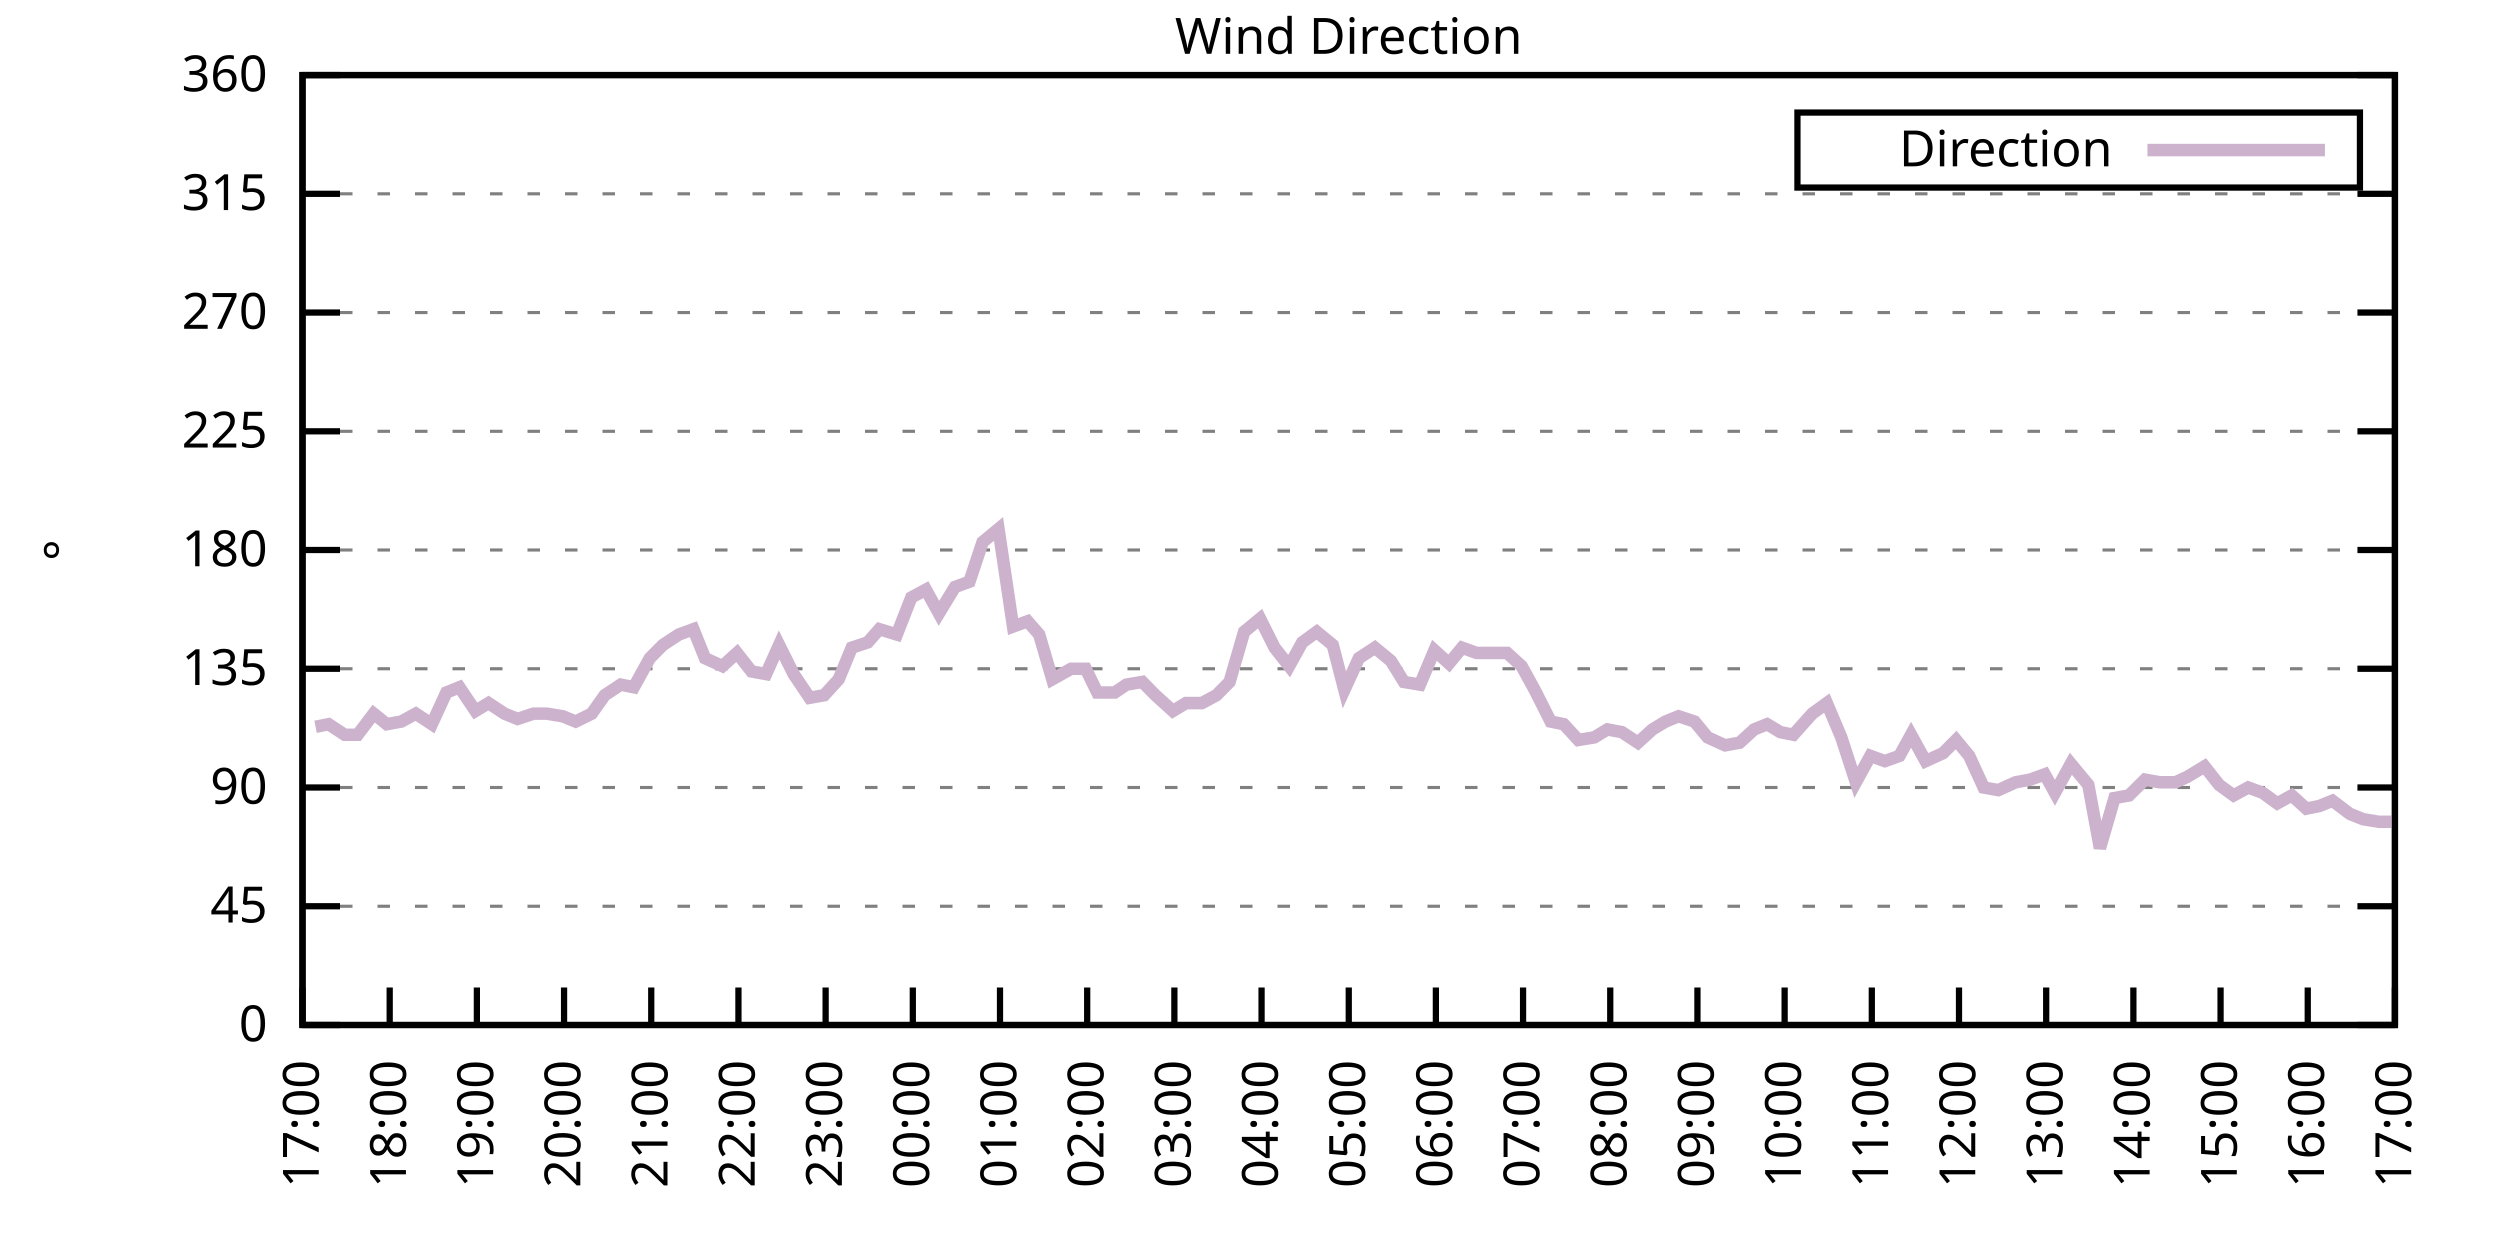
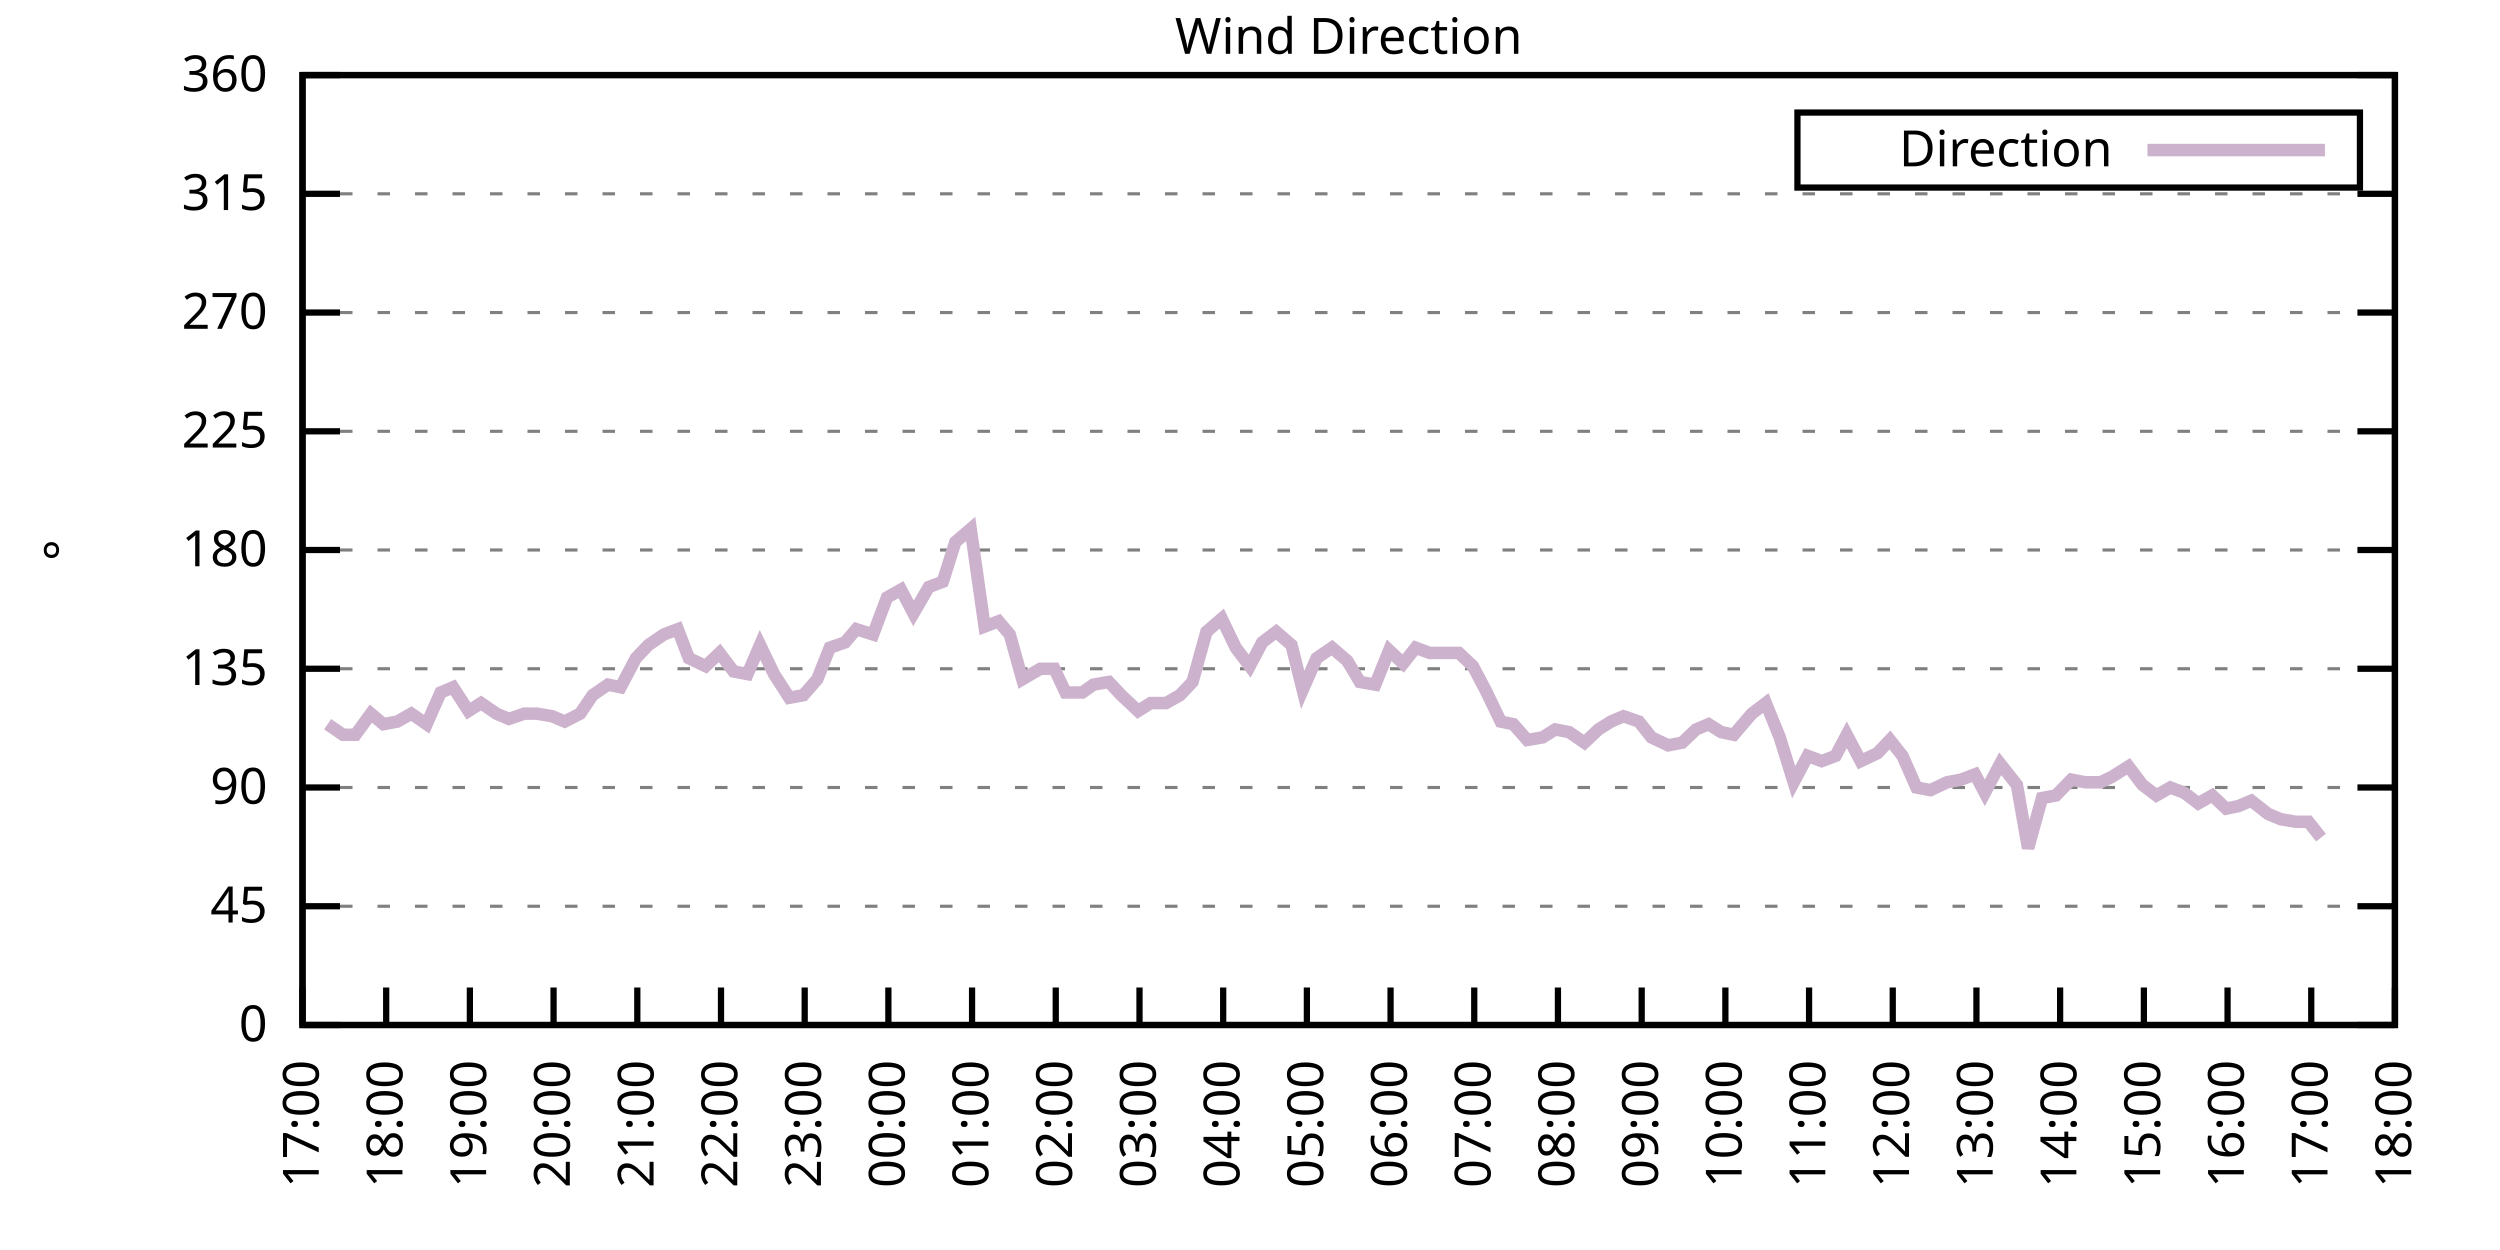
<svg xmlns="http://www.w3.org/2000/svg" xmlns:xlink="http://www.w3.org/1999/xlink" width="400" height="200" viewBox="0 0 400 200">
  <g id="gnuplot_canvas">
    <rect x="0" y="0" width="400" height="200" fill="none" />
    <defs>
      <circle id="gpDot" r="0.5" stroke-width="0.5" stroke="currentColor" />
      <path id="gpPt0" stroke-width="0.333" stroke="currentColor" d="M-1,0 h2 M0,-1 v2" />
      <path id="gpPt1" stroke-width="0.333" stroke="currentColor" d="M-1,-1 L1,1 M1,-1 L-1,1" />
      <path id="gpPt2" stroke-width="0.333" stroke="currentColor" d="M-1,0 L1,0 M0,-1 L0,1 M-1,-1 L1,1 M-1,1 L1,-1" />
      <rect id="gpPt3" stroke-width="0.333" stroke="currentColor" x="-1" y="-1" width="2" height="2" />
      <rect id="gpPt4" stroke-width="0.333" stroke="currentColor" fill="currentColor" x="-1" y="-1" width="2" height="2" />
      <circle id="gpPt5" stroke-width="0.333" stroke="currentColor" cx="0" cy="0" r="1" />
      <use xlink:href="#gpPt5" id="gpPt6" fill="currentColor" stroke="none" />
      <path id="gpPt7" stroke-width="0.333" stroke="currentColor" d="M0,-1.33 L-1.33,0.67 L1.33,0.67 z" />
      <use xlink:href="#gpPt7" id="gpPt8" fill="currentColor" stroke="none" />
      <use xlink:href="#gpPt7" id="gpPt9" stroke="currentColor" transform="rotate(180)" />
      <use xlink:href="#gpPt9" id="gpPt10" fill="currentColor" stroke="none" />
      <use xlink:href="#gpPt3" id="gpPt11" stroke="currentColor" transform="rotate(45)" />
      <use xlink:href="#gpPt11" id="gpPt12" fill="currentColor" stroke="none" />
      <path id="gpPt13" stroke-width="0.333" stroke="currentColor" d="M0,1.330 L1.265,0.411 L0.782,-1.067 L-0.782,-1.076 L-1.265,0.411 z" />
      <use xlink:href="#gpPt13" id="gpPt14" fill="currentColor" stroke="none" />
      <filter id="textbox" filterUnits="objectBoundingBox" x="0" y="0" height="1" width="1">
        <feFlood flood-color="white" flood-opacity="1" result="bgnd" />
        <feComposite in="SourceGraphic" in2="bgnd" operator="atop" />
      </filter>
      <filter id="greybox" filterUnits="objectBoundingBox" x="0" y="0" height="1" width="1">
        <feFlood flood-color="lightgrey" flood-opacity="1" result="grey" />
        <feComposite in="SourceGraphic" in2="grey" operator="atop" />
      </filter>
    </defs>
    <g fill="none" color="white" stroke="currentColor" stroke-width="1.00" stroke-linecap="butt" stroke-linejoin="miter">
</g>
    <g fill="none" color="black" stroke="currentColor" stroke-width="1.00" stroke-linecap="butt" stroke-linejoin="miter">
      <g stroke="none" shape-rendering="crispEdges">
        <polygon fill="rgb(255, 255, 255)" points="48.40,164.00 383.18,164.00 383.18,12.02 48.40,12.02 " />
      </g>
    </g>
    <g fill="none" color="black" stroke="currentColor" stroke-width="1.00" stroke-linecap="butt" stroke-linejoin="miter">
</g>
    <g fill="none" color="black" stroke="black" stroke-width="0.50" stroke-linecap="butt" stroke-linejoin="miter">
</g>
    <g fill="none" color="gray" stroke="currentColor" stroke-width="0.50" stroke-linecap="butt" stroke-linejoin="miter">
      <path stroke="gray" stroke-dasharray="2,4" class="gridline" d="M48.40,164.00 L383.19,164.00  " />
    </g>
    <g fill="none" color="gray" stroke="gray" stroke-width="1.00" stroke-linecap="butt" stroke-linejoin="miter">
</g>
    <g fill="none" color="black" stroke="currentColor" stroke-width="1.00" stroke-linecap="butt" stroke-linejoin="miter">
      <path stroke="black" d="M48.40,164.00 L54.40,164.00 M383.19,164.00 L377.19,164.00  " />
      <g transform="translate(42.80,166.60)" stroke="none" fill="black" font-family="Sans" font-size="8.00" text-anchor="end">
        <text>
          <tspan font-family="Sans"> 0</tspan>
        </text>
      </g>
    </g>
    <g fill="none" color="black" stroke="currentColor" stroke-width="1.00" stroke-linecap="butt" stroke-linejoin="miter">
</g>
    <g fill="none" color="black" stroke="black" stroke-width="0.50" stroke-linecap="butt" stroke-linejoin="miter">
</g>
    <g fill="none" color="gray" stroke="currentColor" stroke-width="0.50" stroke-linecap="butt" stroke-linejoin="miter">
      <path stroke="gray" stroke-dasharray="2,4" class="gridline" d="M48.40,145.00 L383.19,145.00  " />
    </g>
    <g fill="none" color="gray" stroke="gray" stroke-width="1.00" stroke-linecap="butt" stroke-linejoin="miter">
</g>
    <g fill="none" color="black" stroke="currentColor" stroke-width="1.00" stroke-linecap="butt" stroke-linejoin="miter">
      <path stroke="black" d="M48.40,145.00 L54.40,145.00 M383.19,145.00 L377.19,145.00  " />
      <g transform="translate(42.80,147.60)" stroke="none" fill="black" font-family="Sans" font-size="8.00" text-anchor="end">
        <text>
          <tspan font-family="Sans"> 45</tspan>
        </text>
      </g>
    </g>
    <g fill="none" color="black" stroke="currentColor" stroke-width="1.00" stroke-linecap="butt" stroke-linejoin="miter">
</g>
    <g fill="none" color="black" stroke="black" stroke-width="0.50" stroke-linecap="butt" stroke-linejoin="miter">
</g>
    <g fill="none" color="gray" stroke="currentColor" stroke-width="0.50" stroke-linecap="butt" stroke-linejoin="miter">
      <path stroke="gray" stroke-dasharray="2,4" class="gridline" d="M48.40,126.00 L383.19,126.00  " />
    </g>
    <g fill="none" color="gray" stroke="gray" stroke-width="1.00" stroke-linecap="butt" stroke-linejoin="miter">
</g>
    <g fill="none" color="black" stroke="currentColor" stroke-width="1.00" stroke-linecap="butt" stroke-linejoin="miter">
      <path stroke="black" d="M48.40,126.00 L54.40,126.00 M383.19,126.00 L377.19,126.00  " />
      <g transform="translate(42.80,128.60)" stroke="none" fill="black" font-family="Sans" font-size="8.00" text-anchor="end">
        <text>
          <tspan font-family="Sans"> 90</tspan>
        </text>
      </g>
    </g>
    <g fill="none" color="black" stroke="currentColor" stroke-width="1.00" stroke-linecap="butt" stroke-linejoin="miter">
</g>
    <g fill="none" color="black" stroke="black" stroke-width="0.50" stroke-linecap="butt" stroke-linejoin="miter">
</g>
    <g fill="none" color="gray" stroke="currentColor" stroke-width="0.50" stroke-linecap="butt" stroke-linejoin="miter">
      <path stroke="gray" stroke-dasharray="2,4" class="gridline" d="M48.40,107.00 L383.19,107.00  " />
    </g>
    <g fill="none" color="gray" stroke="gray" stroke-width="1.00" stroke-linecap="butt" stroke-linejoin="miter">
</g>
    <g fill="none" color="black" stroke="currentColor" stroke-width="1.00" stroke-linecap="butt" stroke-linejoin="miter">
      <path stroke="black" d="M48.40,107.00 L54.40,107.00 M383.19,107.00 L377.19,107.00  " />
      <g transform="translate(42.80,109.60)" stroke="none" fill="black" font-family="Sans" font-size="8.00" text-anchor="end">
        <text>
          <tspan font-family="Sans"> 135</tspan>
        </text>
      </g>
    </g>
    <g fill="none" color="black" stroke="currentColor" stroke-width="1.00" stroke-linecap="butt" stroke-linejoin="miter">
</g>
    <g fill="none" color="black" stroke="black" stroke-width="0.50" stroke-linecap="butt" stroke-linejoin="miter">
</g>
    <g fill="none" color="gray" stroke="currentColor" stroke-width="0.50" stroke-linecap="butt" stroke-linejoin="miter">
      <path stroke="gray" stroke-dasharray="2,4" class="gridline" d="M48.40,88.00 L383.19,88.00  " />
    </g>
    <g fill="none" color="gray" stroke="gray" stroke-width="1.00" stroke-linecap="butt" stroke-linejoin="miter">
</g>
    <g fill="none" color="black" stroke="currentColor" stroke-width="1.00" stroke-linecap="butt" stroke-linejoin="miter">
      <path stroke="black" d="M48.40,88.00 L54.40,88.00 M383.19,88.00 L377.19,88.00  " />
      <g transform="translate(42.80,90.60)" stroke="none" fill="black" font-family="Sans" font-size="8.00" text-anchor="end">
        <text>
          <tspan font-family="Sans"> 180</tspan>
        </text>
      </g>
    </g>
    <g fill="none" color="black" stroke="currentColor" stroke-width="1.00" stroke-linecap="butt" stroke-linejoin="miter">
</g>
    <g fill="none" color="black" stroke="black" stroke-width="0.50" stroke-linecap="butt" stroke-linejoin="miter">
</g>
    <g fill="none" color="gray" stroke="currentColor" stroke-width="0.50" stroke-linecap="butt" stroke-linejoin="miter">
      <path stroke="gray" stroke-dasharray="2,4" class="gridline" d="M48.40,69.01 L383.19,69.01  " />
    </g>
    <g fill="none" color="gray" stroke="gray" stroke-width="1.00" stroke-linecap="butt" stroke-linejoin="miter">
</g>
    <g fill="none" color="black" stroke="currentColor" stroke-width="1.00" stroke-linecap="butt" stroke-linejoin="miter">
      <path stroke="black" d="M48.40,69.01 L54.40,69.01 M383.19,69.01 L377.19,69.01  " />
      <g transform="translate(42.80,71.61)" stroke="none" fill="black" font-family="Sans" font-size="8.00" text-anchor="end">
        <text>
          <tspan font-family="Sans"> 225</tspan>
        </text>
      </g>
    </g>
    <g fill="none" color="black" stroke="currentColor" stroke-width="1.00" stroke-linecap="butt" stroke-linejoin="miter">
</g>
    <g fill="none" color="black" stroke="black" stroke-width="0.50" stroke-linecap="butt" stroke-linejoin="miter">
</g>
    <g fill="none" color="gray" stroke="currentColor" stroke-width="0.50" stroke-linecap="butt" stroke-linejoin="miter">
      <path stroke="gray" stroke-dasharray="2,4" class="gridline" d="M48.40,50.01 L383.19,50.01  " />
    </g>
    <g fill="none" color="gray" stroke="gray" stroke-width="1.00" stroke-linecap="butt" stroke-linejoin="miter">
</g>
    <g fill="none" color="black" stroke="currentColor" stroke-width="1.00" stroke-linecap="butt" stroke-linejoin="miter">
      <path stroke="black" d="M48.40,50.01 L54.40,50.01 M383.19,50.01 L377.19,50.01  " />
      <g transform="translate(42.80,52.61)" stroke="none" fill="black" font-family="Sans" font-size="8.00" text-anchor="end">
        <text>
          <tspan font-family="Sans"> 270</tspan>
        </text>
      </g>
    </g>
    <g fill="none" color="black" stroke="currentColor" stroke-width="1.00" stroke-linecap="butt" stroke-linejoin="miter">
</g>
    <g fill="none" color="black" stroke="black" stroke-width="0.50" stroke-linecap="butt" stroke-linejoin="miter">
</g>
    <g fill="none" color="gray" stroke="currentColor" stroke-width="0.50" stroke-linecap="butt" stroke-linejoin="miter">
      <path stroke="gray" stroke-dasharray="2,4" class="gridline" d="M48.40,31.01 L383.19,31.01  " />
    </g>
    <g fill="none" color="gray" stroke="gray" stroke-width="1.00" stroke-linecap="butt" stroke-linejoin="miter">
</g>
    <g fill="none" color="black" stroke="currentColor" stroke-width="1.00" stroke-linecap="butt" stroke-linejoin="miter">
      <path stroke="black" d="M48.40,31.01 L54.40,31.01 M383.19,31.01 L377.19,31.01  " />
      <g transform="translate(42.80,33.61)" stroke="none" fill="black" font-family="Sans" font-size="8.00" text-anchor="end">
        <text>
          <tspan font-family="Sans"> 315</tspan>
        </text>
      </g>
    </g>
    <g fill="none" color="black" stroke="currentColor" stroke-width="1.00" stroke-linecap="butt" stroke-linejoin="miter">
</g>
    <g fill="none" color="black" stroke="black" stroke-width="0.50" stroke-linecap="butt" stroke-linejoin="miter">
</g>
    <g fill="none" color="gray" stroke="currentColor" stroke-width="0.50" stroke-linecap="butt" stroke-linejoin="miter">
      <path stroke="gray" stroke-dasharray="2,4" class="gridline" d="M48.40,12.01 L383.19,12.01  " />
    </g>
    <g fill="none" color="gray" stroke="gray" stroke-width="1.00" stroke-linecap="butt" stroke-linejoin="miter">
</g>
    <g fill="none" color="black" stroke="currentColor" stroke-width="1.00" stroke-linecap="butt" stroke-linejoin="miter">
      <path stroke="black" d="M48.40,12.01 L54.40,12.01 M383.19,12.01 L377.19,12.01  " />
      <g transform="translate(42.80,14.61)" stroke="none" fill="black" font-family="Sans" font-size="8.00" text-anchor="end">
        <text>
          <tspan font-family="Sans"> 360</tspan>
        </text>
      </g>
    </g>
    <g fill="none" color="black" stroke="currentColor" stroke-width="1.00" stroke-linecap="butt" stroke-linejoin="miter">
      <path stroke="black" d="M48.40,164.00 L48.40,158.00  " />
      <g transform="translate(51.00,169.60) rotate(270.00)" stroke="none" fill="black" font-family="Sans" font-size="8.00" text-anchor="end">
        <text>
          <tspan font-family="Sans">17:00</tspan>
        </text>
      </g>
    </g>
    <g fill="none" color="black" stroke="currentColor" stroke-width="1.00" stroke-linecap="butt" stroke-linejoin="miter">
-       <path stroke="black" d="M62.35,164.00 L62.35,158.00  " />
-       <g transform="translate(64.95,169.60) rotate(270.00)" stroke="none" fill="black" font-family="Sans" font-size="8.00" text-anchor="end">
+       <path stroke="black" d="M61.79,164.00 L61.79,158.00  " />
+       <g transform="translate(64.39,169.60) rotate(270.00)" stroke="none" fill="black" font-family="Sans" font-size="8.00" text-anchor="end">
        <text>
          <tspan font-family="Sans">18:00</tspan>
        </text>
      </g>
    </g>
    <g fill="none" color="black" stroke="currentColor" stroke-width="1.00" stroke-linecap="butt" stroke-linejoin="miter">
-       <path stroke="black" d="M76.30,164.00 L76.30,158.00  " />
-       <g transform="translate(78.90,169.60) rotate(270.00)" stroke="none" fill="black" font-family="Sans" font-size="8.00" text-anchor="end">
+       <path stroke="black" d="M75.18,164.00 L75.18,158.00  " />
+       <g transform="translate(77.78,169.60) rotate(270.00)" stroke="none" fill="black" font-family="Sans" font-size="8.00" text-anchor="end">
        <text>
          <tspan font-family="Sans">19:00</tspan>
        </text>
      </g>
    </g>
    <g fill="none" color="black" stroke="currentColor" stroke-width="1.00" stroke-linecap="butt" stroke-linejoin="miter">
-       <path stroke="black" d="M90.25,164.00 L90.25,158.00  " />
-       <g transform="translate(92.85,169.60) rotate(270.00)" stroke="none" fill="black" font-family="Sans" font-size="8.00" text-anchor="end">
+       <path stroke="black" d="M88.57,164.00 L88.57,158.00  " />
+       <g transform="translate(91.17,169.60) rotate(270.00)" stroke="none" fill="black" font-family="Sans" font-size="8.00" text-anchor="end">
        <text>
          <tspan font-family="Sans">20:00</tspan>
        </text>
      </g>
    </g>
    <g fill="none" color="black" stroke="currentColor" stroke-width="1.00" stroke-linecap="butt" stroke-linejoin="miter">
-       <path stroke="black" d="M104.20,164.00 L104.20,158.00  " />
-       <g transform="translate(106.80,169.60) rotate(270.00)" stroke="none" fill="black" font-family="Sans" font-size="8.00" text-anchor="end">
+       <path stroke="black" d="M101.97,164.00 L101.97,158.00  " />
+       <g transform="translate(104.57,169.60) rotate(270.00)" stroke="none" fill="black" font-family="Sans" font-size="8.00" text-anchor="end">
        <text>
          <tspan font-family="Sans">21:00</tspan>
        </text>
      </g>
    </g>
    <g fill="none" color="black" stroke="currentColor" stroke-width="1.00" stroke-linecap="butt" stroke-linejoin="miter">
-       <path stroke="black" d="M118.15,164.00 L118.15,158.00  " />
-       <g transform="translate(120.75,169.60) rotate(270.00)" stroke="none" fill="black" font-family="Sans" font-size="8.00" text-anchor="end">
+       <path stroke="black" d="M115.36,164.00 L115.36,158.00  " />
+       <g transform="translate(117.96,169.60) rotate(270.00)" stroke="none" fill="black" font-family="Sans" font-size="8.00" text-anchor="end">
        <text>
          <tspan font-family="Sans">22:00</tspan>
        </text>
      </g>
    </g>
    <g fill="none" color="black" stroke="currentColor" stroke-width="1.00" stroke-linecap="butt" stroke-linejoin="miter">
-       <path stroke="black" d="M132.10,164.00 L132.10,158.00  " />
-       <g transform="translate(134.70,169.60) rotate(270.00)" stroke="none" fill="black" font-family="Sans" font-size="8.00" text-anchor="end">
+       <path stroke="black" d="M128.75,164.00 L128.75,158.00  " />
+       <g transform="translate(131.35,169.60) rotate(270.00)" stroke="none" fill="black" font-family="Sans" font-size="8.00" text-anchor="end">
        <text>
          <tspan font-family="Sans">23:00</tspan>
        </text>
      </g>
    </g>
    <g fill="none" color="black" stroke="currentColor" stroke-width="1.00" stroke-linecap="butt" stroke-linejoin="miter">
-       <path stroke="black" d="M146.05,164.00 L146.05,158.00  " />
-       <g transform="translate(148.65,169.60) rotate(270.00)" stroke="none" fill="black" font-family="Sans" font-size="8.00" text-anchor="end">
+       <path stroke="black" d="M142.14,164.00 L142.14,158.00  " />
+       <g transform="translate(144.74,169.60) rotate(270.00)" stroke="none" fill="black" font-family="Sans" font-size="8.00" text-anchor="end">
        <text>
          <tspan font-family="Sans">00:00</tspan>
        </text>
      </g>
    </g>
    <g fill="none" color="black" stroke="currentColor" stroke-width="1.00" stroke-linecap="butt" stroke-linejoin="miter">
-       <path stroke="black" d="M160.00,164.00 L160.00,158.00  " />
-       <g transform="translate(162.60,169.60) rotate(270.00)" stroke="none" fill="black" font-family="Sans" font-size="8.00" text-anchor="end">
+       <path stroke="black" d="M155.53,164.00 L155.53,158.00  " />
+       <g transform="translate(158.13,169.60) rotate(270.00)" stroke="none" fill="black" font-family="Sans" font-size="8.00" text-anchor="end">
        <text>
          <tspan font-family="Sans">01:00</tspan>
        </text>
      </g>
    </g>
    <g fill="none" color="black" stroke="currentColor" stroke-width="1.00" stroke-linecap="butt" stroke-linejoin="miter">
-       <path stroke="black" d="M173.95,164.00 L173.95,158.00  " />
-       <g transform="translate(176.55,169.60) rotate(270.00)" stroke="none" fill="black" font-family="Sans" font-size="8.00" text-anchor="end">
+       <path stroke="black" d="M168.92,164.00 L168.92,158.00  " />
+       <g transform="translate(171.52,169.60) rotate(270.00)" stroke="none" fill="black" font-family="Sans" font-size="8.00" text-anchor="end">
        <text>
          <tspan font-family="Sans">02:00</tspan>
        </text>
      </g>
    </g>
    <g fill="none" color="black" stroke="currentColor" stroke-width="1.00" stroke-linecap="butt" stroke-linejoin="miter">
-       <path stroke="black" d="M187.90,164.00 L187.90,158.00  " />
-       <g transform="translate(190.50,169.60) rotate(270.00)" stroke="none" fill="black" font-family="Sans" font-size="8.00" text-anchor="end">
+       <path stroke="black" d="M182.32,164.00 L182.32,158.00  " />
+       <g transform="translate(184.92,169.60) rotate(270.00)" stroke="none" fill="black" font-family="Sans" font-size="8.00" text-anchor="end">
        <text>
          <tspan font-family="Sans">03:00</tspan>
        </text>
      </g>
    </g>
    <g fill="none" color="black" stroke="currentColor" stroke-width="1.00" stroke-linecap="butt" stroke-linejoin="miter">
-       <path stroke="black" d="M201.85,164.00 L201.85,158.00  " />
-       <g transform="translate(204.45,169.60) rotate(270.00)" stroke="none" fill="black" font-family="Sans" font-size="8.00" text-anchor="end">
+       <path stroke="black" d="M195.71,164.00 L195.71,158.00  " />
+       <g transform="translate(198.31,169.60) rotate(270.00)" stroke="none" fill="black" font-family="Sans" font-size="8.00" text-anchor="end">
        <text>
          <tspan font-family="Sans">04:00</tspan>
        </text>
      </g>
    </g>
    <g fill="none" color="black" stroke="currentColor" stroke-width="1.00" stroke-linecap="butt" stroke-linejoin="miter">
-       <path stroke="black" d="M215.80,164.00 L215.80,158.00  " />
-       <g transform="translate(218.40,169.60) rotate(270.00)" stroke="none" fill="black" font-family="Sans" font-size="8.00" text-anchor="end">
+       <path stroke="black" d="M209.10,164.00 L209.10,158.00  " />
+       <g transform="translate(211.70,169.60) rotate(270.00)" stroke="none" fill="black" font-family="Sans" font-size="8.00" text-anchor="end">
        <text>
          <tspan font-family="Sans">05:00</tspan>
        </text>
      </g>
    </g>
    <g fill="none" color="black" stroke="currentColor" stroke-width="1.00" stroke-linecap="butt" stroke-linejoin="miter">
-       <path stroke="black" d="M229.74,164.00 L229.74,158.00  " />
-       <g transform="translate(232.34,169.60) rotate(270.00)" stroke="none" fill="black" font-family="Sans" font-size="8.00" text-anchor="end">
+       <path stroke="black" d="M222.49,164.00 L222.49,158.00  " />
+       <g transform="translate(225.09,169.60) rotate(270.00)" stroke="none" fill="black" font-family="Sans" font-size="8.00" text-anchor="end">
        <text>
          <tspan font-family="Sans">06:00</tspan>
        </text>
      </g>
    </g>
    <g fill="none" color="black" stroke="currentColor" stroke-width="1.00" stroke-linecap="butt" stroke-linejoin="miter">
-       <path stroke="black" d="M243.69,164.00 L243.69,158.00  " />
-       <g transform="translate(246.29,169.60) rotate(270.00)" stroke="none" fill="black" font-family="Sans" font-size="8.00" text-anchor="end">
+       <path stroke="black" d="M235.88,164.00 L235.88,158.00  " />
+       <g transform="translate(238.48,169.60) rotate(270.00)" stroke="none" fill="black" font-family="Sans" font-size="8.00" text-anchor="end">
        <text>
          <tspan font-family="Sans">07:00</tspan>
        </text>
      </g>
    </g>
    <g fill="none" color="black" stroke="currentColor" stroke-width="1.00" stroke-linecap="butt" stroke-linejoin="miter">
-       <path stroke="black" d="M257.64,164.00 L257.64,158.00  " />
-       <g transform="translate(260.24,169.60) rotate(270.00)" stroke="none" fill="black" font-family="Sans" font-size="8.00" text-anchor="end">
+       <path stroke="black" d="M249.27,164.00 L249.27,158.00  " />
+       <g transform="translate(251.87,169.60) rotate(270.00)" stroke="none" fill="black" font-family="Sans" font-size="8.00" text-anchor="end">
        <text>
          <tspan font-family="Sans">08:00</tspan>
        </text>
      </g>
    </g>
    <g fill="none" color="black" stroke="currentColor" stroke-width="1.00" stroke-linecap="butt" stroke-linejoin="miter">
-       <path stroke="black" d="M271.59,164.00 L271.59,158.00  " />
-       <g transform="translate(274.19,169.60) rotate(270.00)" stroke="none" fill="black" font-family="Sans" font-size="8.00" text-anchor="end">
+       <path stroke="black" d="M262.67,164.00 L262.67,158.00  " />
+       <g transform="translate(265.27,169.60) rotate(270.00)" stroke="none" fill="black" font-family="Sans" font-size="8.00" text-anchor="end">
        <text>
          <tspan font-family="Sans">09:00</tspan>
        </text>
      </g>
    </g>
    <g fill="none" color="black" stroke="currentColor" stroke-width="1.00" stroke-linecap="butt" stroke-linejoin="miter">
-       <path stroke="black" d="M285.54,164.00 L285.54,158.00  " />
-       <g transform="translate(288.14,169.60) rotate(270.00)" stroke="none" fill="black" font-family="Sans" font-size="8.00" text-anchor="end">
+       <path stroke="black" d="M276.06,164.00 L276.06,158.00  " />
+       <g transform="translate(278.66,169.60) rotate(270.00)" stroke="none" fill="black" font-family="Sans" font-size="8.00" text-anchor="end">
        <text>
          <tspan font-family="Sans">10:00</tspan>
        </text>
      </g>
    </g>
    <g fill="none" color="black" stroke="currentColor" stroke-width="1.00" stroke-linecap="butt" stroke-linejoin="miter">
-       <path stroke="black" d="M299.49,164.00 L299.49,158.00  " />
-       <g transform="translate(302.09,169.60) rotate(270.00)" stroke="none" fill="black" font-family="Sans" font-size="8.00" text-anchor="end">
+       <path stroke="black" d="M289.45,164.00 L289.45,158.00  " />
+       <g transform="translate(292.05,169.60) rotate(270.00)" stroke="none" fill="black" font-family="Sans" font-size="8.00" text-anchor="end">
        <text>
          <tspan font-family="Sans">11:00</tspan>
        </text>
      </g>
    </g>
    <g fill="none" color="black" stroke="currentColor" stroke-width="1.00" stroke-linecap="butt" stroke-linejoin="miter">
-       <path stroke="black" d="M313.44,164.00 L313.44,158.00  " />
-       <g transform="translate(316.04,169.60) rotate(270.00)" stroke="none" fill="black" font-family="Sans" font-size="8.00" text-anchor="end">
+       <path stroke="black" d="M302.84,164.00 L302.84,158.00  " />
+       <g transform="translate(305.44,169.60) rotate(270.00)" stroke="none" fill="black" font-family="Sans" font-size="8.00" text-anchor="end">
        <text>
          <tspan font-family="Sans">12:00</tspan>
        </text>
      </g>
    </g>
    <g fill="none" color="black" stroke="currentColor" stroke-width="1.00" stroke-linecap="butt" stroke-linejoin="miter">
-       <path stroke="black" d="M327.39,164.00 L327.39,158.00  " />
-       <g transform="translate(329.99,169.60) rotate(270.00)" stroke="none" fill="black" font-family="Sans" font-size="8.00" text-anchor="end">
+       <path stroke="black" d="M316.23,164.00 L316.23,158.00  " />
+       <g transform="translate(318.83,169.60) rotate(270.00)" stroke="none" fill="black" font-family="Sans" font-size="8.00" text-anchor="end">
        <text>
          <tspan font-family="Sans">13:00</tspan>
        </text>
      </g>
    </g>
    <g fill="none" color="black" stroke="currentColor" stroke-width="1.00" stroke-linecap="butt" stroke-linejoin="miter">
-       <path stroke="black" d="M341.34,164.00 L341.34,158.00  " />
-       <g transform="translate(343.94,169.60) rotate(270.00)" stroke="none" fill="black" font-family="Sans" font-size="8.00" text-anchor="end">
+       <path stroke="black" d="M329.62,164.00 L329.62,158.00  " />
+       <g transform="translate(332.22,169.60) rotate(270.00)" stroke="none" fill="black" font-family="Sans" font-size="8.00" text-anchor="end">
        <text>
          <tspan font-family="Sans">14:00</tspan>
        </text>
      </g>
    </g>
    <g fill="none" color="black" stroke="currentColor" stroke-width="1.00" stroke-linecap="butt" stroke-linejoin="miter">
-       <path stroke="black" d="M355.29,164.00 L355.29,158.00  " />
-       <g transform="translate(357.89,169.60) rotate(270.00)" stroke="none" fill="black" font-family="Sans" font-size="8.00" text-anchor="end">
+       <path stroke="black" d="M343.02,164.00 L343.02,158.00  " />
+       <g transform="translate(345.62,169.60) rotate(270.00)" stroke="none" fill="black" font-family="Sans" font-size="8.00" text-anchor="end">
        <text>
          <tspan font-family="Sans">15:00</tspan>
        </text>
      </g>
    </g>
    <g fill="none" color="black" stroke="currentColor" stroke-width="1.00" stroke-linecap="butt" stroke-linejoin="miter">
-       <path stroke="black" d="M369.24,164.00 L369.24,158.00  " />
-       <g transform="translate(371.84,169.60) rotate(270.00)" stroke="none" fill="black" font-family="Sans" font-size="8.00" text-anchor="end">
+       <path stroke="black" d="M356.41,164.00 L356.41,158.00  " />
+       <g transform="translate(359.01,169.60) rotate(270.00)" stroke="none" fill="black" font-family="Sans" font-size="8.00" text-anchor="end">
        <text>
          <tspan font-family="Sans">16:00</tspan>
+         </text>
+       </g>
+     </g>
+     <g fill="none" color="black" stroke="currentColor" stroke-width="1.00" stroke-linecap="butt" stroke-linejoin="miter">
+       <path stroke="black" d="M369.80,164.00 L369.80,158.00  " />
+       <g transform="translate(372.40,169.60) rotate(270.00)" stroke="none" fill="black" font-family="Sans" font-size="8.00" text-anchor="end">
+         <text>
+           <tspan font-family="Sans">17:00</tspan>
        </text>
      </g>
    </g>
    <g fill="none" color="black" stroke="currentColor" stroke-width="1.00" stroke-linecap="butt" stroke-linejoin="miter">
      <path stroke="black" d="M383.19,164.00 L383.19,158.00  " />
      <g transform="translate(385.79,169.60) rotate(270.00)" stroke="none" fill="black" font-family="Sans" font-size="8.00" text-anchor="end">
        <text>
-           <tspan font-family="Sans">17:00</tspan>
+           <tspan font-family="Sans">18:00</tspan>
        </text>
      </g>
    </g>
    <g fill="none" color="black" stroke="currentColor" stroke-width="1.00" stroke-linecap="butt" stroke-linejoin="miter">
</g>
    <g fill="none" color="black" stroke="currentColor" stroke-width="1.00" stroke-linecap="butt" stroke-linejoin="miter">
      <path stroke="black" d="M48.40,12.01 L48.40,164.00 L383.19,164.00 L383.19,12.01 L48.40,12.01 Z  " />
    </g>
    <g fill="none" color="black" stroke="currentColor" stroke-width="1.00" stroke-linecap="butt" stroke-linejoin="miter">
</g>
    <g fill="none" color="black" stroke="currentColor" stroke-width="1.00" stroke-linecap="butt" stroke-linejoin="miter">
      <path stroke="black" d="M287.59,30.01 L287.59,18.01 L377.59,18.01 L377.59,30.01 L287.59,30.01 Z  " />
    </g>
    <g id="Wind_direction_plot_1">
      <g fill="none" color="white" stroke="black" stroke-width="2.00" stroke-linecap="butt" stroke-linejoin="miter">
</g>
      <g fill="none" color="black" stroke="currentColor" stroke-width="2.00" stroke-linecap="butt" stroke-linejoin="miter">
        <g transform="translate(337.99,26.61)" stroke="none" fill="black" font-family="Sans" font-size="8.00" text-anchor="end">
          <text>
            <tspan font-family="Sans">Direction</tspan>
          </text>
        </g>
      </g>
      <g fill="none" color="black" stroke="currentColor" stroke-width="2.00" stroke-linecap="butt" stroke-linejoin="miter">
-         <path stroke="rgb(204, 178, 204)" d="M343.59,24.01 L371.99,24.01 M50.49,116.29 L52.58,115.87 L55.14,117.56 L57.23,117.56 L59.79,114.18 L61.88,115.87   L64.21,115.45 L66.53,114.18 L69.09,115.87 L71.42,110.80 L73.51,109.96 L76.07,113.76 L78.16,112.49 L80.72,114.18   L82.81,115.03 L85.37,114.18 L87.46,114.18 L90.02,114.60 L92.11,115.45 L94.67,114.18 L96.76,111.23 L99.32,109.54   L101.41,109.96 L103.97,105.31 L106.06,103.20 L108.62,101.52 L110.94,100.67 L112.80,105.31 L115.59,106.58 L117.92,104.47   L120.24,107.43 L122.57,107.85 L124.66,103.20 L126.98,107.85 L129.54,111.65 L131.87,111.23 L134.19,108.69 L136.28,103.63   L138.84,102.78 L140.70,100.67 L143.49,101.52 L145.81,95.60 L148.14,94.34 L150.23,98.14 L152.79,93.92 L155.11,93.07   L157.21,86.74 L159.76,84.63 L162.09,100.25 L164.41,99.40 L166.27,101.52 L168.37,108.69 L171.39,107.00 L173.71,107.00   L175.57,110.80 L178.36,110.80 L180.22,109.54 L182.78,109.11 L184.87,111.23 L187.66,113.76 L189.76,112.49 L192.31,112.49   L194.64,111.23 L196.73,109.11 L199.06,101.09 L201.61,98.98 L203.94,103.63 L206.26,106.58 L208.36,102.78 L210.68,101.09   L213.24,103.20 L215.10,110.38 L217.42,105.31 L219.98,103.63 L222.54,105.74 L224.63,109.11 L227.19,109.54 L229.51,104.05   L231.84,106.16 L233.93,103.63 L236.25,104.47 L238.35,104.47 L241.14,104.47 L243.46,106.58 L245.55,110.38 L248.11,115.45   L250.20,115.87 L252.53,118.40 L255.09,117.98 L257.18,116.71 L259.50,117.14 L262.06,118.83 L264.39,116.71 L266.48,115.45   L268.57,114.60 L271.13,115.45 L273.22,117.98 L276.01,119.25 L278.34,118.83 L280.66,116.71 L282.75,115.87 L284.85,117.14   L286.94,117.56 L289.96,114.18 L292.29,112.49 L294.61,117.98 L296.94,125.16 L299.26,120.94 L301.58,121.78 L303.91,120.94   L305.77,117.56 L308.09,121.78 L310.88,120.51 L312.98,118.40 L315.07,120.94 L317.39,126.00 L319.72,126.42 L322.51,125.16   L324.83,124.74 L327.16,123.89 L328.79,126.85 L331.34,122.20 L334.13,125.58 L335.99,135.71 L338.32,127.69 L340.64,127.27   L343.20,124.74 L345.53,125.16 L348.08,125.16 L349.94,124.31 L352.73,122.62 L355.06,125.58 L357.38,127.27 L359.71,126.00   L362.03,126.85 L364.36,128.54 L366.68,127.27 L369.01,129.38 L371.10,128.96 L373.19,128.11 L375.98,130.22 L378.08,131.07   L380.63,131.49 L382.73,131.49  " />
+         <path stroke="rgb(204, 178, 204)" d="M343.59,24.01 L371.99,24.01 M52.42,115.87 L54.87,117.56 L56.88,117.56 L59.34,114.18 L61.35,115.87 L63.58,115.45   L65.81,114.18 L68.26,115.87 L70.50,110.80 L72.50,109.96 L74.96,113.76 L76.97,112.49 L79.42,114.18 L81.43,115.03   L83.89,114.18 L85.90,114.18 L88.35,114.60 L90.36,115.45 L92.82,114.18 L94.82,111.23 L97.28,109.54 L99.29,109.96   L101.74,105.31 L103.75,103.20 L106.21,101.52 L108.44,100.67 L110.22,105.31 L112.90,106.58 L115.13,104.47 L117.37,107.43   L119.60,107.85 L121.61,103.20 L123.84,107.85 L126.29,111.65 L128.53,111.23 L130.76,108.69 L132.77,103.63 L135.22,102.78   L137.01,100.67 L139.69,101.52 L141.92,95.60 L144.15,94.34 L146.16,98.14 L148.61,93.92 L150.85,93.07 L152.85,86.74   L155.31,84.63 L157.54,100.25 L159.77,99.40 L161.56,101.52 L163.57,108.69 L166.47,107.00 L168.70,107.00 L170.49,110.80   L173.17,110.80 L174.95,109.54 L177.41,109.11 L179.41,111.23 L182.09,113.76 L184.10,112.49 L186.56,112.49 L188.79,111.23   L190.80,109.11 L193.03,101.09 L195.48,98.98 L197.72,103.63 L199.95,106.58 L201.96,102.78 L204.19,101.09 L206.64,103.20   L208.43,110.38 L210.66,105.31 L213.12,103.63 L215.57,105.74 L217.58,109.11 L220.04,109.54 L222.27,104.05 L224.50,106.16   L226.51,103.63 L228.74,104.47 L230.75,104.47 L233.43,104.47 L235.66,106.58 L237.67,110.38 L240.12,115.45 L242.13,115.87   L244.36,118.40 L246.82,117.98 L248.83,116.71 L251.06,117.14 L253.51,118.83 L255.75,116.71 L257.76,115.45 L259.76,114.60   L262.22,115.45 L264.23,117.98 L266.91,119.25 L269.14,118.83 L271.37,116.71 L273.38,115.87 L275.39,117.14 L277.40,117.56   L280.30,114.18 L282.53,112.49 L284.76,117.98 L286.99,125.16 L289.23,120.94 L291.46,121.78 L293.69,120.94 L295.48,117.56   L297.71,121.78 L300.39,120.51 L302.39,118.40 L304.40,120.94 L306.63,126.00 L308.87,126.42 L311.54,125.16 L313.78,124.74   L316.01,123.89 L317.57,126.85 L320.03,122.20 L322.70,125.58 L324.49,135.71 L326.72,127.69 L328.95,127.27 L331.41,124.74   L333.64,125.16 L336.10,125.16 L337.88,124.31 L340.56,122.62 L342.79,125.58 L345.02,127.27 L347.26,126.00 L349.49,126.85   L351.72,128.54 L353.95,127.27 L356.18,129.38 L358.19,128.96 L360.20,128.11 L362.88,130.22 L364.89,131.07 L367.34,131.49   L369.35,131.49 L371.36,134.02  " />
      </g>
    </g>
    <g fill="none" color="black" stroke="currentColor" stroke-width="2.00" stroke-linecap="butt" stroke-linejoin="miter">
</g>
    <g fill="none" color="black" stroke="black" stroke-width="1.00" stroke-linecap="butt" stroke-linejoin="miter">
</g>
    <g fill="none" color="black" stroke="currentColor" stroke-width="1.00" stroke-linecap="butt" stroke-linejoin="miter">
      <path stroke="black" d="M48.40,12.01 L48.40,164.00 L383.19,164.00 L383.19,12.01 L48.40,12.01 Z  " />
      <g transform="translate(12.80,88.01) rotate(270.00)" stroke="none" fill="black" font-family="Sans" font-size="8.00" text-anchor="middle">
        <text>
          <tspan font-family="Sans">°</tspan>
        </text>
      </g>
    </g>
    <g fill="none" color="black" stroke="currentColor" stroke-width="1.00" stroke-linecap="butt" stroke-linejoin="miter">
</g>
    <g fill="none" color="black" stroke="currentColor" stroke-width="1.00" stroke-linecap="butt" stroke-linejoin="miter">
      <g transform="translate(215.79,8.61)" stroke="none" fill="black" font-family="Sans" font-size="8.00" text-anchor="middle">
        <text>
          <tspan font-family="Sans">Wind Direction</tspan>
        </text>
      </g>
    </g>
    <g fill="none" color="black" stroke="currentColor" stroke-width="1.00" stroke-linecap="butt" stroke-linejoin="miter">
</g>
  </g>
</svg>
